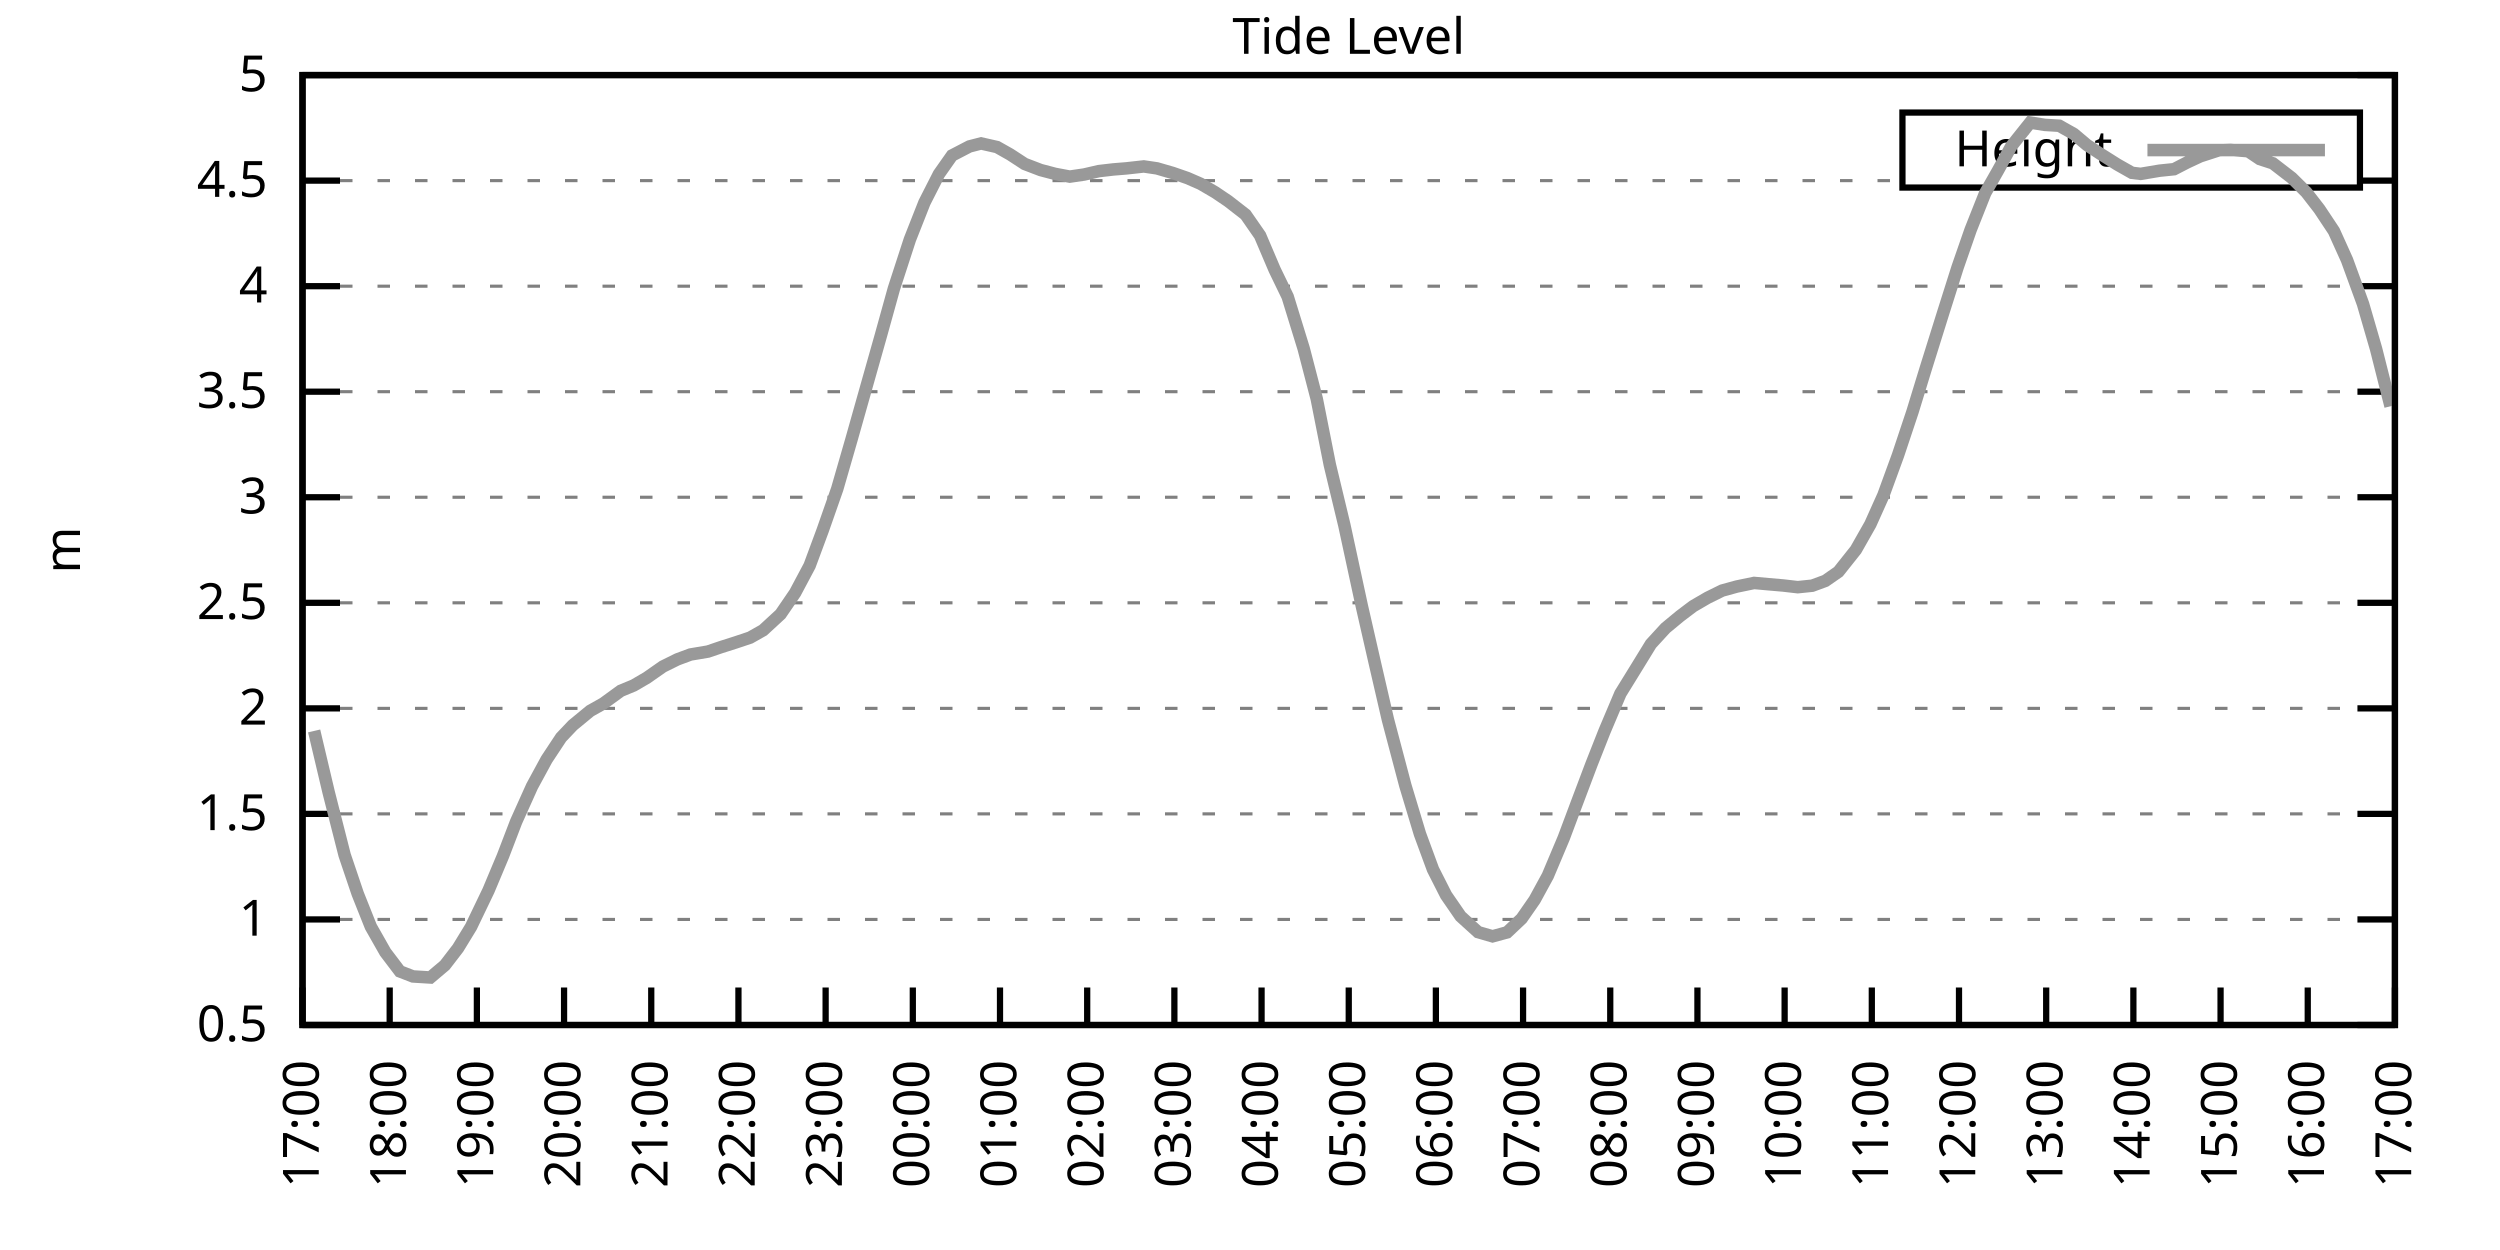
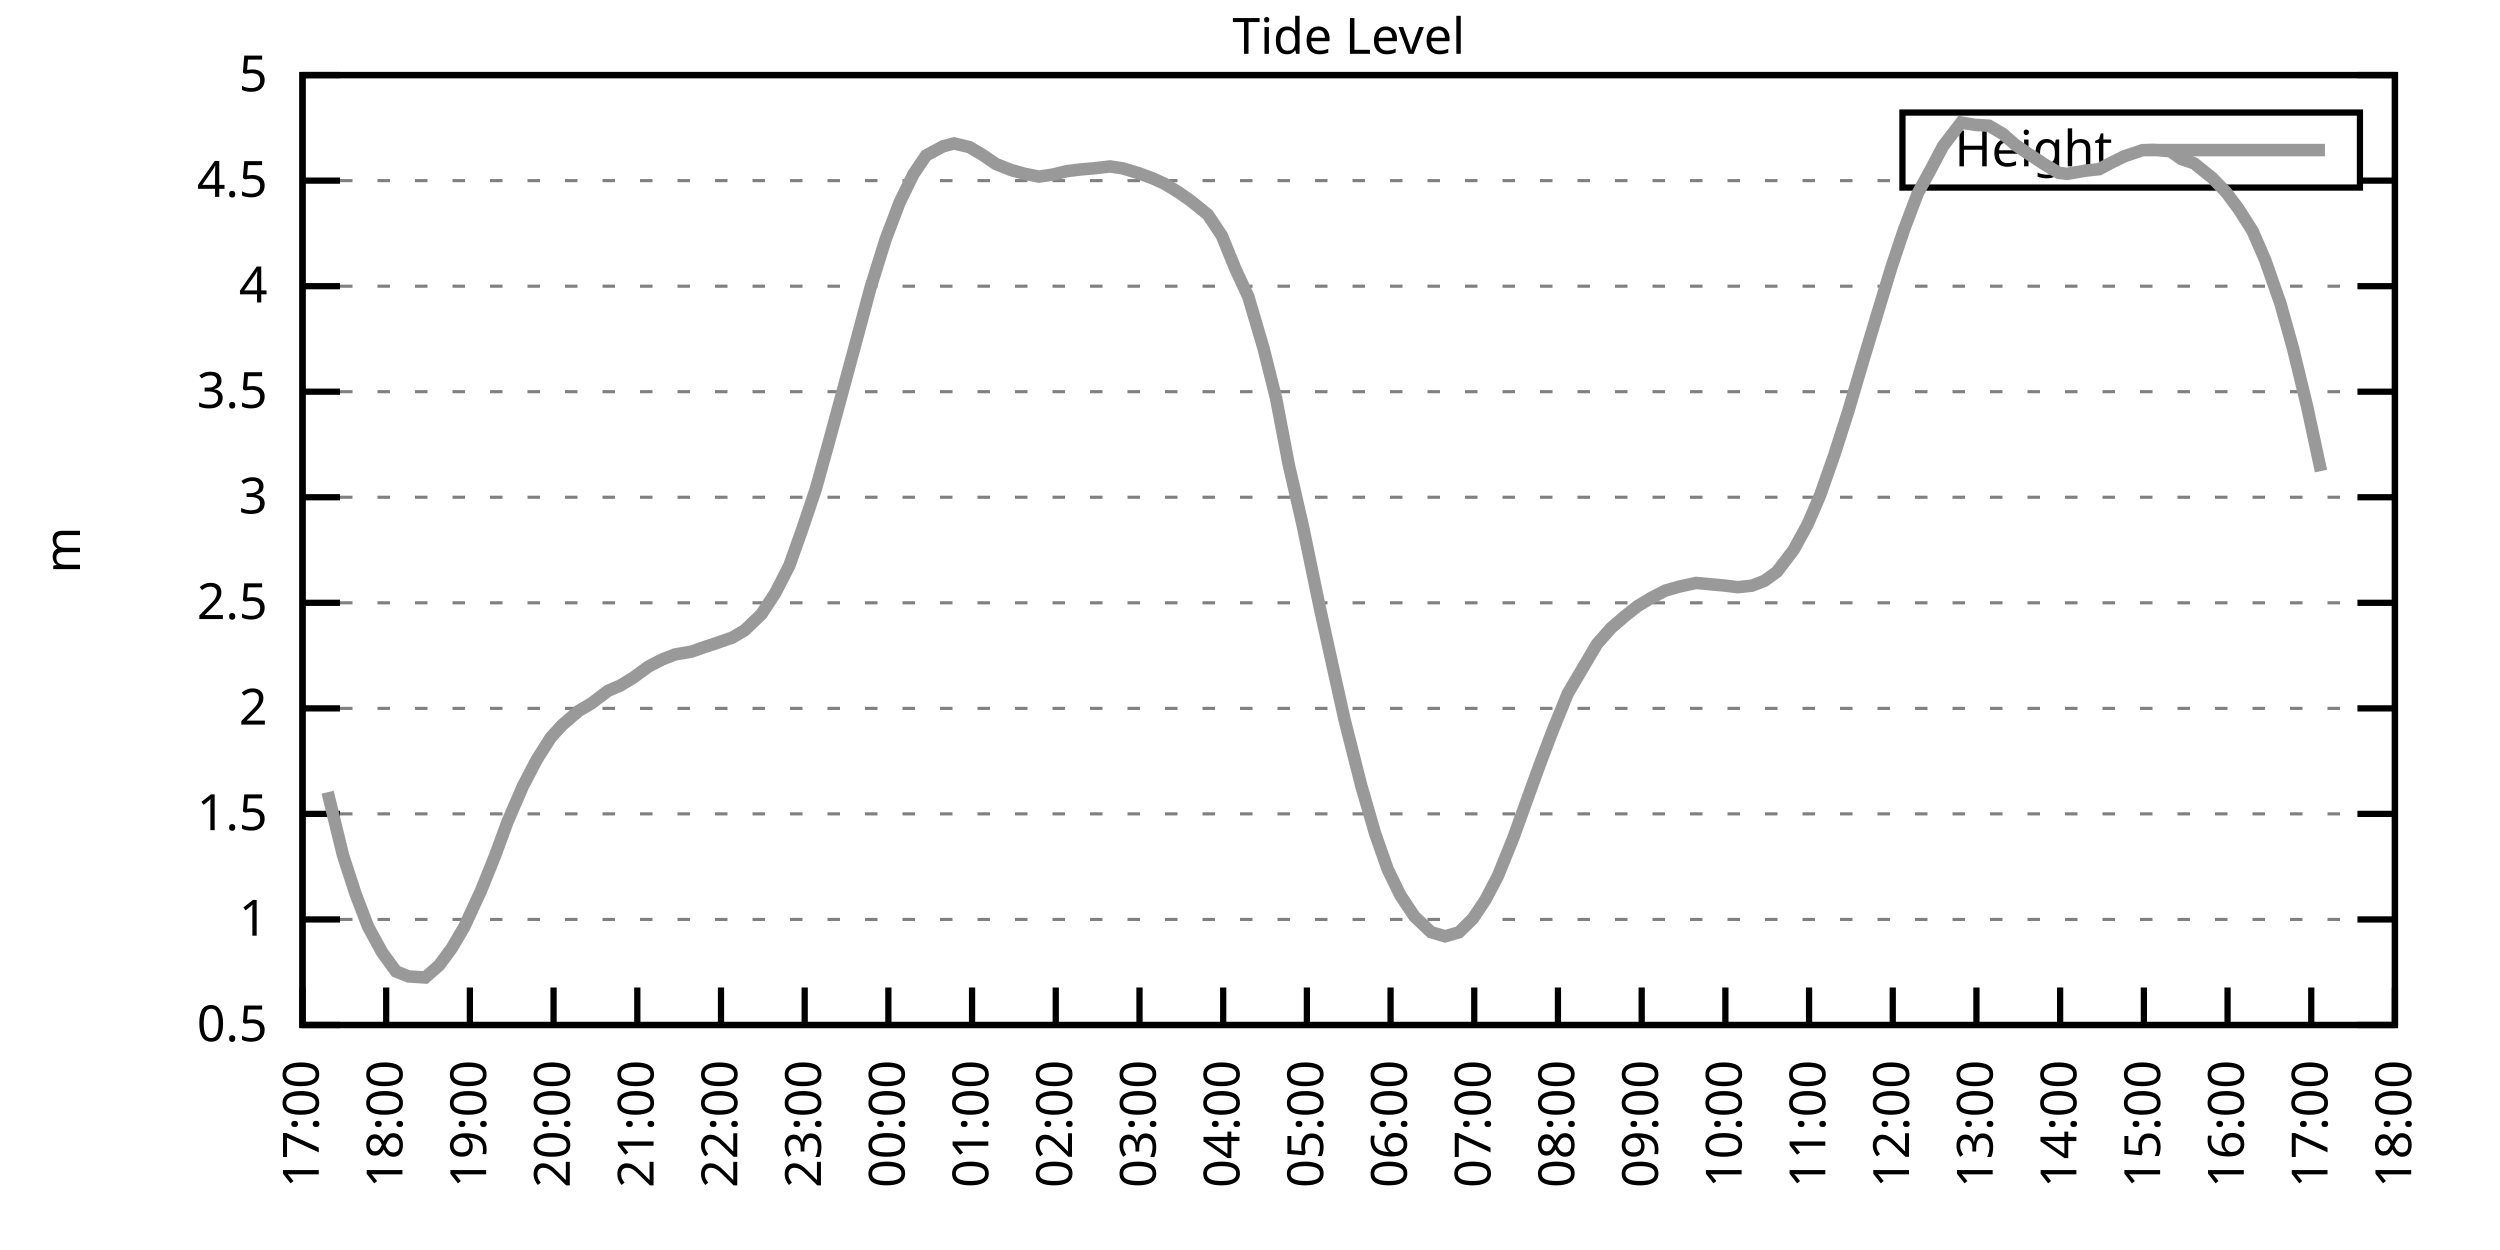
<svg xmlns="http://www.w3.org/2000/svg" xmlns:xlink="http://www.w3.org/1999/xlink" width="400" height="200" viewBox="0 0 400 200">
  <g id="gnuplot_canvas">
    <rect x="0" y="0" width="400" height="200" fill="none" />
    <defs>
      <circle id="gpDot" r="0.5" stroke-width="0.5" stroke="currentColor" />
      <path id="gpPt0" stroke-width="0.333" stroke="currentColor" d="M-1,0 h2 M0,-1 v2" />
      <path id="gpPt1" stroke-width="0.333" stroke="currentColor" d="M-1,-1 L1,1 M1,-1 L-1,1" />
      <path id="gpPt2" stroke-width="0.333" stroke="currentColor" d="M-1,0 L1,0 M0,-1 L0,1 M-1,-1 L1,1 M-1,1 L1,-1" />
      <rect id="gpPt3" stroke-width="0.333" stroke="currentColor" x="-1" y="-1" width="2" height="2" />
      <rect id="gpPt4" stroke-width="0.333" stroke="currentColor" fill="currentColor" x="-1" y="-1" width="2" height="2" />
      <circle id="gpPt5" stroke-width="0.333" stroke="currentColor" cx="0" cy="0" r="1" />
      <use xlink:href="#gpPt5" id="gpPt6" fill="currentColor" stroke="none" />
      <path id="gpPt7" stroke-width="0.333" stroke="currentColor" d="M0,-1.33 L-1.33,0.67 L1.33,0.67 z" />
      <use xlink:href="#gpPt7" id="gpPt8" fill="currentColor" stroke="none" />
      <use xlink:href="#gpPt7" id="gpPt9" stroke="currentColor" transform="rotate(180)" />
      <use xlink:href="#gpPt9" id="gpPt10" fill="currentColor" stroke="none" />
      <use xlink:href="#gpPt3" id="gpPt11" stroke="currentColor" transform="rotate(45)" />
      <use xlink:href="#gpPt11" id="gpPt12" fill="currentColor" stroke="none" />
      <path id="gpPt13" stroke-width="0.333" stroke="currentColor" d="M0,1.330 L1.265,0.411 L0.782,-1.067 L-0.782,-1.076 L-1.265,0.411 z" />
      <use xlink:href="#gpPt13" id="gpPt14" fill="currentColor" stroke="none" />
      <filter id="textbox" filterUnits="objectBoundingBox" x="0" y="0" height="1" width="1">
        <feFlood flood-color="white" flood-opacity="1" result="bgnd" />
        <feComposite in="SourceGraphic" in2="bgnd" operator="atop" />
      </filter>
      <filter id="greybox" filterUnits="objectBoundingBox" x="0" y="0" height="1" width="1">
        <feFlood flood-color="lightgrey" flood-opacity="1" result="grey" />
        <feComposite in="SourceGraphic" in2="grey" operator="atop" />
      </filter>
    </defs>
    <g fill="none" color="white" stroke="currentColor" stroke-width="1.00" stroke-linecap="butt" stroke-linejoin="miter">
</g>
    <g fill="none" color="black" stroke="currentColor" stroke-width="1.00" stroke-linecap="butt" stroke-linejoin="miter">
      <g stroke="none" shape-rendering="crispEdges">
        <polygon fill="rgb(255, 255, 255)" points="48.40,164.00 383.18,164.00 383.18,12.02 48.40,12.02 " />
      </g>
    </g>
    <g fill="none" color="black" stroke="currentColor" stroke-width="1.00" stroke-linecap="butt" stroke-linejoin="miter">
</g>
    <g fill="none" color="black" stroke="black" stroke-width="0.50" stroke-linecap="butt" stroke-linejoin="miter">
</g>
    <g fill="none" color="gray" stroke="currentColor" stroke-width="0.50" stroke-linecap="butt" stroke-linejoin="miter">
      <path stroke="gray" stroke-dasharray="2,4" class="gridline" d="M48.40,164.00 L383.19,164.00  " />
    </g>
    <g fill="none" color="gray" stroke="gray" stroke-width="1.00" stroke-linecap="butt" stroke-linejoin="miter">
</g>
    <g fill="none" color="black" stroke="currentColor" stroke-width="1.00" stroke-linecap="butt" stroke-linejoin="miter">
      <path stroke="black" d="M48.40,164.00 L54.40,164.00 M383.19,164.00 L377.19,164.00  " />
      <g transform="translate(42.80,166.60)" stroke="none" fill="black" font-family="Sans" font-size="8.00" text-anchor="end">
        <text>
          <tspan font-family="Sans"> 0.5</tspan>
        </text>
      </g>
    </g>
    <g fill="none" color="black" stroke="currentColor" stroke-width="1.00" stroke-linecap="butt" stroke-linejoin="miter">
</g>
    <g fill="none" color="black" stroke="black" stroke-width="0.50" stroke-linecap="butt" stroke-linejoin="miter">
</g>
    <g fill="none" color="gray" stroke="currentColor" stroke-width="0.50" stroke-linecap="butt" stroke-linejoin="miter">
      <path stroke="gray" stroke-dasharray="2,4" class="gridline" d="M48.40,147.11 L383.19,147.11  " />
    </g>
    <g fill="none" color="gray" stroke="gray" stroke-width="1.00" stroke-linecap="butt" stroke-linejoin="miter">
</g>
    <g fill="none" color="black" stroke="currentColor" stroke-width="1.00" stroke-linecap="butt" stroke-linejoin="miter">
      <path stroke="black" d="M48.40,147.11 L54.40,147.11 M383.19,147.11 L377.19,147.11  " />
      <g transform="translate(42.80,149.71)" stroke="none" fill="black" font-family="Sans" font-size="8.00" text-anchor="end">
        <text>
          <tspan font-family="Sans"> 1</tspan>
        </text>
      </g>
    </g>
    <g fill="none" color="black" stroke="currentColor" stroke-width="1.00" stroke-linecap="butt" stroke-linejoin="miter">
</g>
    <g fill="none" color="black" stroke="black" stroke-width="0.50" stroke-linecap="butt" stroke-linejoin="miter">
</g>
    <g fill="none" color="gray" stroke="currentColor" stroke-width="0.50" stroke-linecap="butt" stroke-linejoin="miter">
      <path stroke="gray" stroke-dasharray="2,4" class="gridline" d="M48.40,130.22 L383.19,130.22  " />
    </g>
    <g fill="none" color="gray" stroke="gray" stroke-width="1.00" stroke-linecap="butt" stroke-linejoin="miter">
</g>
    <g fill="none" color="black" stroke="currentColor" stroke-width="1.00" stroke-linecap="butt" stroke-linejoin="miter">
      <path stroke="black" d="M48.40,130.22 L54.40,130.22 M383.19,130.22 L377.19,130.22  " />
      <g transform="translate(42.80,132.82)" stroke="none" fill="black" font-family="Sans" font-size="8.00" text-anchor="end">
        <text>
          <tspan font-family="Sans"> 1.5</tspan>
        </text>
      </g>
    </g>
    <g fill="none" color="black" stroke="currentColor" stroke-width="1.00" stroke-linecap="butt" stroke-linejoin="miter">
</g>
    <g fill="none" color="black" stroke="black" stroke-width="0.50" stroke-linecap="butt" stroke-linejoin="miter">
</g>
    <g fill="none" color="gray" stroke="currentColor" stroke-width="0.50" stroke-linecap="butt" stroke-linejoin="miter">
      <path stroke="gray" stroke-dasharray="2,4" class="gridline" d="M48.40,113.34 L383.19,113.34  " />
    </g>
    <g fill="none" color="gray" stroke="gray" stroke-width="1.00" stroke-linecap="butt" stroke-linejoin="miter">
</g>
    <g fill="none" color="black" stroke="currentColor" stroke-width="1.00" stroke-linecap="butt" stroke-linejoin="miter">
      <path stroke="black" d="M48.40,113.34 L54.40,113.34 M383.19,113.34 L377.19,113.34  " />
      <g transform="translate(42.80,115.94)" stroke="none" fill="black" font-family="Sans" font-size="8.00" text-anchor="end">
        <text>
          <tspan font-family="Sans"> 2</tspan>
        </text>
      </g>
    </g>
    <g fill="none" color="black" stroke="currentColor" stroke-width="1.00" stroke-linecap="butt" stroke-linejoin="miter">
</g>
    <g fill="none" color="black" stroke="black" stroke-width="0.50" stroke-linecap="butt" stroke-linejoin="miter">
</g>
    <g fill="none" color="gray" stroke="currentColor" stroke-width="0.50" stroke-linecap="butt" stroke-linejoin="miter">
      <path stroke="gray" stroke-dasharray="2,4" class="gridline" d="M48.40,96.45 L383.19,96.45  " />
    </g>
    <g fill="none" color="gray" stroke="gray" stroke-width="1.00" stroke-linecap="butt" stroke-linejoin="miter">
</g>
    <g fill="none" color="black" stroke="currentColor" stroke-width="1.00" stroke-linecap="butt" stroke-linejoin="miter">
      <path stroke="black" d="M48.40,96.45 L54.40,96.45 M383.19,96.45 L377.19,96.45  " />
      <g transform="translate(42.80,99.05)" stroke="none" fill="black" font-family="Sans" font-size="8.00" text-anchor="end">
        <text>
          <tspan font-family="Sans"> 2.5</tspan>
        </text>
      </g>
    </g>
    <g fill="none" color="black" stroke="currentColor" stroke-width="1.00" stroke-linecap="butt" stroke-linejoin="miter">
</g>
    <g fill="none" color="black" stroke="black" stroke-width="0.50" stroke-linecap="butt" stroke-linejoin="miter">
</g>
    <g fill="none" color="gray" stroke="currentColor" stroke-width="0.50" stroke-linecap="butt" stroke-linejoin="miter">
      <path stroke="gray" stroke-dasharray="2,4" class="gridline" d="M48.40,79.56 L383.19,79.56  " />
    </g>
    <g fill="none" color="gray" stroke="gray" stroke-width="1.00" stroke-linecap="butt" stroke-linejoin="miter">
</g>
    <g fill="none" color="black" stroke="currentColor" stroke-width="1.00" stroke-linecap="butt" stroke-linejoin="miter">
      <path stroke="black" d="M48.40,79.56 L54.40,79.56 M383.19,79.56 L377.19,79.56  " />
      <g transform="translate(42.80,82.16)" stroke="none" fill="black" font-family="Sans" font-size="8.00" text-anchor="end">
        <text>
          <tspan font-family="Sans"> 3</tspan>
        </text>
      </g>
    </g>
    <g fill="none" color="black" stroke="currentColor" stroke-width="1.00" stroke-linecap="butt" stroke-linejoin="miter">
</g>
    <g fill="none" color="black" stroke="black" stroke-width="0.50" stroke-linecap="butt" stroke-linejoin="miter">
</g>
    <g fill="none" color="gray" stroke="currentColor" stroke-width="0.50" stroke-linecap="butt" stroke-linejoin="miter">
      <path stroke="gray" stroke-dasharray="2,4" class="gridline" d="M48.40,62.67 L383.19,62.67  " />
    </g>
    <g fill="none" color="gray" stroke="gray" stroke-width="1.00" stroke-linecap="butt" stroke-linejoin="miter">
</g>
    <g fill="none" color="black" stroke="currentColor" stroke-width="1.00" stroke-linecap="butt" stroke-linejoin="miter">
      <path stroke="black" d="M48.40,62.67 L54.40,62.67 M383.19,62.67 L377.19,62.67  " />
      <g transform="translate(42.80,65.27)" stroke="none" fill="black" font-family="Sans" font-size="8.00" text-anchor="end">
        <text>
          <tspan font-family="Sans"> 3.5</tspan>
        </text>
      </g>
    </g>
    <g fill="none" color="black" stroke="currentColor" stroke-width="1.00" stroke-linecap="butt" stroke-linejoin="miter">
</g>
    <g fill="none" color="black" stroke="black" stroke-width="0.50" stroke-linecap="butt" stroke-linejoin="miter">
</g>
    <g fill="none" color="gray" stroke="currentColor" stroke-width="0.50" stroke-linecap="butt" stroke-linejoin="miter">
      <path stroke="gray" stroke-dasharray="2,4" class="gridline" d="M48.40,45.79 L383.19,45.79  " />
    </g>
    <g fill="none" color="gray" stroke="gray" stroke-width="1.00" stroke-linecap="butt" stroke-linejoin="miter">
</g>
    <g fill="none" color="black" stroke="currentColor" stroke-width="1.00" stroke-linecap="butt" stroke-linejoin="miter">
      <path stroke="black" d="M48.40,45.79 L54.40,45.79 M383.19,45.79 L377.19,45.79  " />
      <g transform="translate(42.80,48.39)" stroke="none" fill="black" font-family="Sans" font-size="8.00" text-anchor="end">
        <text>
          <tspan font-family="Sans"> 4</tspan>
        </text>
      </g>
    </g>
    <g fill="none" color="black" stroke="currentColor" stroke-width="1.00" stroke-linecap="butt" stroke-linejoin="miter">
</g>
    <g fill="none" color="black" stroke="black" stroke-width="0.50" stroke-linecap="butt" stroke-linejoin="miter">
</g>
    <g fill="none" color="gray" stroke="currentColor" stroke-width="0.50" stroke-linecap="butt" stroke-linejoin="miter">
      <path stroke="gray" stroke-dasharray="2,4" class="gridline" d="M48.40,28.90 L304.39,28.90 M377.59,28.90 L383.19,28.90  " />
    </g>
    <g fill="none" color="gray" stroke="gray" stroke-width="1.00" stroke-linecap="butt" stroke-linejoin="miter">
</g>
    <g fill="none" color="black" stroke="currentColor" stroke-width="1.00" stroke-linecap="butt" stroke-linejoin="miter">
      <path stroke="black" d="M48.40,28.90 L54.40,28.90 M383.19,28.90 L377.19,28.90  " />
      <g transform="translate(42.80,31.50)" stroke="none" fill="black" font-family="Sans" font-size="8.00" text-anchor="end">
        <text>
          <tspan font-family="Sans"> 4.5</tspan>
        </text>
      </g>
    </g>
    <g fill="none" color="black" stroke="currentColor" stroke-width="1.00" stroke-linecap="butt" stroke-linejoin="miter">
</g>
    <g fill="none" color="black" stroke="black" stroke-width="0.50" stroke-linecap="butt" stroke-linejoin="miter">
</g>
    <g fill="none" color="gray" stroke="currentColor" stroke-width="0.50" stroke-linecap="butt" stroke-linejoin="miter">
      <path stroke="gray" stroke-dasharray="2,4" class="gridline" d="M48.40,12.01 L383.19,12.01  " />
    </g>
    <g fill="none" color="gray" stroke="gray" stroke-width="1.00" stroke-linecap="butt" stroke-linejoin="miter">
</g>
    <g fill="none" color="black" stroke="currentColor" stroke-width="1.00" stroke-linecap="butt" stroke-linejoin="miter">
      <path stroke="black" d="M48.40,12.01 L54.40,12.01 M383.19,12.01 L377.19,12.01  " />
      <g transform="translate(42.80,14.61)" stroke="none" fill="black" font-family="Sans" font-size="8.00" text-anchor="end">
        <text>
          <tspan font-family="Sans"> 5</tspan>
        </text>
      </g>
    </g>
    <g fill="none" color="black" stroke="currentColor" stroke-width="1.00" stroke-linecap="butt" stroke-linejoin="miter">
      <path stroke="black" d="M48.40,164.00 L48.40,158.00  " />
      <g transform="translate(51.00,169.60) rotate(270.00)" stroke="none" fill="black" font-family="Sans" font-size="8.00" text-anchor="end">
        <text>
          <tspan font-family="Sans">17:00</tspan>
        </text>
      </g>
    </g>
    <g fill="none" color="black" stroke="currentColor" stroke-width="1.00" stroke-linecap="butt" stroke-linejoin="miter">
-       <path stroke="black" d="M62.35,164.00 L62.35,158.00  " />
-       <g transform="translate(64.95,169.60) rotate(270.00)" stroke="none" fill="black" font-family="Sans" font-size="8.00" text-anchor="end">
+       <path stroke="black" d="M61.79,164.00 L61.79,158.00  " />
+       <g transform="translate(64.39,169.60) rotate(270.00)" stroke="none" fill="black" font-family="Sans" font-size="8.00" text-anchor="end">
        <text>
          <tspan font-family="Sans">18:00</tspan>
        </text>
      </g>
    </g>
    <g fill="none" color="black" stroke="currentColor" stroke-width="1.00" stroke-linecap="butt" stroke-linejoin="miter">
-       <path stroke="black" d="M76.30,164.00 L76.30,158.00  " />
-       <g transform="translate(78.90,169.60) rotate(270.00)" stroke="none" fill="black" font-family="Sans" font-size="8.00" text-anchor="end">
+       <path stroke="black" d="M75.18,164.00 L75.18,158.00  " />
+       <g transform="translate(77.78,169.60) rotate(270.00)" stroke="none" fill="black" font-family="Sans" font-size="8.00" text-anchor="end">
        <text>
          <tspan font-family="Sans">19:00</tspan>
        </text>
      </g>
    </g>
    <g fill="none" color="black" stroke="currentColor" stroke-width="1.00" stroke-linecap="butt" stroke-linejoin="miter">
-       <path stroke="black" d="M90.25,164.00 L90.25,158.00  " />
-       <g transform="translate(92.85,169.60) rotate(270.00)" stroke="none" fill="black" font-family="Sans" font-size="8.00" text-anchor="end">
+       <path stroke="black" d="M88.57,164.00 L88.57,158.00  " />
+       <g transform="translate(91.17,169.60) rotate(270.00)" stroke="none" fill="black" font-family="Sans" font-size="8.00" text-anchor="end">
        <text>
          <tspan font-family="Sans">20:00</tspan>
        </text>
      </g>
    </g>
    <g fill="none" color="black" stroke="currentColor" stroke-width="1.00" stroke-linecap="butt" stroke-linejoin="miter">
-       <path stroke="black" d="M104.20,164.00 L104.20,158.00  " />
-       <g transform="translate(106.80,169.60) rotate(270.00)" stroke="none" fill="black" font-family="Sans" font-size="8.00" text-anchor="end">
+       <path stroke="black" d="M101.97,164.00 L101.97,158.00  " />
+       <g transform="translate(104.57,169.60) rotate(270.00)" stroke="none" fill="black" font-family="Sans" font-size="8.00" text-anchor="end">
        <text>
          <tspan font-family="Sans">21:00</tspan>
        </text>
      </g>
    </g>
    <g fill="none" color="black" stroke="currentColor" stroke-width="1.00" stroke-linecap="butt" stroke-linejoin="miter">
-       <path stroke="black" d="M118.15,164.00 L118.15,158.00  " />
-       <g transform="translate(120.75,169.60) rotate(270.00)" stroke="none" fill="black" font-family="Sans" font-size="8.00" text-anchor="end">
+       <path stroke="black" d="M115.36,164.00 L115.36,158.00  " />
+       <g transform="translate(117.96,169.60) rotate(270.00)" stroke="none" fill="black" font-family="Sans" font-size="8.00" text-anchor="end">
        <text>
          <tspan font-family="Sans">22:00</tspan>
        </text>
      </g>
    </g>
    <g fill="none" color="black" stroke="currentColor" stroke-width="1.00" stroke-linecap="butt" stroke-linejoin="miter">
-       <path stroke="black" d="M132.10,164.00 L132.10,158.00  " />
-       <g transform="translate(134.70,169.60) rotate(270.00)" stroke="none" fill="black" font-family="Sans" font-size="8.00" text-anchor="end">
+       <path stroke="black" d="M128.75,164.00 L128.75,158.00  " />
+       <g transform="translate(131.35,169.60) rotate(270.00)" stroke="none" fill="black" font-family="Sans" font-size="8.00" text-anchor="end">
        <text>
          <tspan font-family="Sans">23:00</tspan>
        </text>
      </g>
    </g>
    <g fill="none" color="black" stroke="currentColor" stroke-width="1.00" stroke-linecap="butt" stroke-linejoin="miter">
-       <path stroke="black" d="M146.05,164.00 L146.05,158.00  " />
-       <g transform="translate(148.65,169.60) rotate(270.00)" stroke="none" fill="black" font-family="Sans" font-size="8.00" text-anchor="end">
+       <path stroke="black" d="M142.14,164.00 L142.14,158.00  " />
+       <g transform="translate(144.74,169.60) rotate(270.00)" stroke="none" fill="black" font-family="Sans" font-size="8.00" text-anchor="end">
        <text>
          <tspan font-family="Sans">00:00</tspan>
        </text>
      </g>
    </g>
    <g fill="none" color="black" stroke="currentColor" stroke-width="1.00" stroke-linecap="butt" stroke-linejoin="miter">
-       <path stroke="black" d="M160.00,164.00 L160.00,158.00  " />
-       <g transform="translate(162.60,169.60) rotate(270.00)" stroke="none" fill="black" font-family="Sans" font-size="8.00" text-anchor="end">
+       <path stroke="black" d="M155.53,164.00 L155.53,158.00  " />
+       <g transform="translate(158.13,169.60) rotate(270.00)" stroke="none" fill="black" font-family="Sans" font-size="8.00" text-anchor="end">
        <text>
          <tspan font-family="Sans">01:00</tspan>
        </text>
      </g>
    </g>
    <g fill="none" color="black" stroke="currentColor" stroke-width="1.00" stroke-linecap="butt" stroke-linejoin="miter">
-       <path stroke="black" d="M173.95,164.00 L173.95,158.00  " />
-       <g transform="translate(176.55,169.60) rotate(270.00)" stroke="none" fill="black" font-family="Sans" font-size="8.00" text-anchor="end">
+       <path stroke="black" d="M168.92,164.00 L168.92,158.00  " />
+       <g transform="translate(171.52,169.60) rotate(270.00)" stroke="none" fill="black" font-family="Sans" font-size="8.00" text-anchor="end">
        <text>
          <tspan font-family="Sans">02:00</tspan>
        </text>
      </g>
    </g>
    <g fill="none" color="black" stroke="currentColor" stroke-width="1.00" stroke-linecap="butt" stroke-linejoin="miter">
-       <path stroke="black" d="M187.90,164.00 L187.90,158.00  " />
-       <g transform="translate(190.50,169.60) rotate(270.00)" stroke="none" fill="black" font-family="Sans" font-size="8.00" text-anchor="end">
+       <path stroke="black" d="M182.32,164.00 L182.32,158.00  " />
+       <g transform="translate(184.92,169.60) rotate(270.00)" stroke="none" fill="black" font-family="Sans" font-size="8.00" text-anchor="end">
        <text>
          <tspan font-family="Sans">03:00</tspan>
        </text>
      </g>
    </g>
    <g fill="none" color="black" stroke="currentColor" stroke-width="1.00" stroke-linecap="butt" stroke-linejoin="miter">
-       <path stroke="black" d="M201.85,164.00 L201.85,158.00  " />
-       <g transform="translate(204.45,169.60) rotate(270.00)" stroke="none" fill="black" font-family="Sans" font-size="8.00" text-anchor="end">
+       <path stroke="black" d="M195.71,164.00 L195.71,158.00  " />
+       <g transform="translate(198.31,169.60) rotate(270.00)" stroke="none" fill="black" font-family="Sans" font-size="8.00" text-anchor="end">
        <text>
          <tspan font-family="Sans">04:00</tspan>
        </text>
      </g>
    </g>
    <g fill="none" color="black" stroke="currentColor" stroke-width="1.00" stroke-linecap="butt" stroke-linejoin="miter">
-       <path stroke="black" d="M215.80,164.00 L215.80,158.00  " />
-       <g transform="translate(218.40,169.60) rotate(270.00)" stroke="none" fill="black" font-family="Sans" font-size="8.00" text-anchor="end">
+       <path stroke="black" d="M209.10,164.00 L209.10,158.00  " />
+       <g transform="translate(211.70,169.60) rotate(270.00)" stroke="none" fill="black" font-family="Sans" font-size="8.00" text-anchor="end">
        <text>
          <tspan font-family="Sans">05:00</tspan>
        </text>
      </g>
    </g>
    <g fill="none" color="black" stroke="currentColor" stroke-width="1.00" stroke-linecap="butt" stroke-linejoin="miter">
-       <path stroke="black" d="M229.74,164.00 L229.74,158.00  " />
-       <g transform="translate(232.34,169.60) rotate(270.00)" stroke="none" fill="black" font-family="Sans" font-size="8.00" text-anchor="end">
+       <path stroke="black" d="M222.49,164.00 L222.49,158.00  " />
+       <g transform="translate(225.09,169.60) rotate(270.00)" stroke="none" fill="black" font-family="Sans" font-size="8.00" text-anchor="end">
        <text>
          <tspan font-family="Sans">06:00</tspan>
        </text>
      </g>
    </g>
    <g fill="none" color="black" stroke="currentColor" stroke-width="1.00" stroke-linecap="butt" stroke-linejoin="miter">
-       <path stroke="black" d="M243.69,164.00 L243.69,158.00  " />
-       <g transform="translate(246.29,169.60) rotate(270.00)" stroke="none" fill="black" font-family="Sans" font-size="8.00" text-anchor="end">
+       <path stroke="black" d="M235.88,164.00 L235.88,158.00  " />
+       <g transform="translate(238.48,169.60) rotate(270.00)" stroke="none" fill="black" font-family="Sans" font-size="8.00" text-anchor="end">
        <text>
          <tspan font-family="Sans">07:00</tspan>
        </text>
      </g>
    </g>
    <g fill="none" color="black" stroke="currentColor" stroke-width="1.00" stroke-linecap="butt" stroke-linejoin="miter">
-       <path stroke="black" d="M257.64,164.00 L257.64,158.00  " />
-       <g transform="translate(260.24,169.60) rotate(270.00)" stroke="none" fill="black" font-family="Sans" font-size="8.00" text-anchor="end">
+       <path stroke="black" d="M249.27,164.00 L249.27,158.00  " />
+       <g transform="translate(251.87,169.60) rotate(270.00)" stroke="none" fill="black" font-family="Sans" font-size="8.00" text-anchor="end">
        <text>
          <tspan font-family="Sans">08:00</tspan>
        </text>
      </g>
    </g>
    <g fill="none" color="black" stroke="currentColor" stroke-width="1.00" stroke-linecap="butt" stroke-linejoin="miter">
-       <path stroke="black" d="M271.59,164.00 L271.59,158.00  " />
-       <g transform="translate(274.19,169.60) rotate(270.00)" stroke="none" fill="black" font-family="Sans" font-size="8.00" text-anchor="end">
+       <path stroke="black" d="M262.67,164.00 L262.67,158.00  " />
+       <g transform="translate(265.27,169.60) rotate(270.00)" stroke="none" fill="black" font-family="Sans" font-size="8.00" text-anchor="end">
        <text>
          <tspan font-family="Sans">09:00</tspan>
        </text>
      </g>
    </g>
    <g fill="none" color="black" stroke="currentColor" stroke-width="1.00" stroke-linecap="butt" stroke-linejoin="miter">
-       <path stroke="black" d="M285.54,164.00 L285.54,158.00  " />
-       <g transform="translate(288.14,169.60) rotate(270.00)" stroke="none" fill="black" font-family="Sans" font-size="8.00" text-anchor="end">
+       <path stroke="black" d="M276.06,164.00 L276.06,158.00  " />
+       <g transform="translate(278.66,169.60) rotate(270.00)" stroke="none" fill="black" font-family="Sans" font-size="8.00" text-anchor="end">
        <text>
          <tspan font-family="Sans">10:00</tspan>
        </text>
      </g>
    </g>
    <g fill="none" color="black" stroke="currentColor" stroke-width="1.00" stroke-linecap="butt" stroke-linejoin="miter">
-       <path stroke="black" d="M299.49,164.00 L299.49,158.00  " />
-       <g transform="translate(302.09,169.60) rotate(270.00)" stroke="none" fill="black" font-family="Sans" font-size="8.00" text-anchor="end">
+       <path stroke="black" d="M289.45,164.00 L289.45,158.00  " />
+       <g transform="translate(292.05,169.60) rotate(270.00)" stroke="none" fill="black" font-family="Sans" font-size="8.00" text-anchor="end">
        <text>
          <tspan font-family="Sans">11:00</tspan>
        </text>
      </g>
    </g>
    <g fill="none" color="black" stroke="currentColor" stroke-width="1.00" stroke-linecap="butt" stroke-linejoin="miter">
-       <path stroke="black" d="M313.44,164.00 L313.44,158.00  " />
-       <g transform="translate(316.04,169.60) rotate(270.00)" stroke="none" fill="black" font-family="Sans" font-size="8.00" text-anchor="end">
+       <path stroke="black" d="M302.84,164.00 L302.84,158.00  " />
+       <g transform="translate(305.44,169.60) rotate(270.00)" stroke="none" fill="black" font-family="Sans" font-size="8.00" text-anchor="end">
        <text>
          <tspan font-family="Sans">12:00</tspan>
        </text>
      </g>
    </g>
    <g fill="none" color="black" stroke="currentColor" stroke-width="1.00" stroke-linecap="butt" stroke-linejoin="miter">
-       <path stroke="black" d="M327.39,164.00 L327.39,158.00  " />
-       <g transform="translate(329.99,169.60) rotate(270.00)" stroke="none" fill="black" font-family="Sans" font-size="8.00" text-anchor="end">
+       <path stroke="black" d="M316.23,164.00 L316.23,158.00  " />
+       <g transform="translate(318.83,169.60) rotate(270.00)" stroke="none" fill="black" font-family="Sans" font-size="8.00" text-anchor="end">
        <text>
          <tspan font-family="Sans">13:00</tspan>
        </text>
      </g>
    </g>
    <g fill="none" color="black" stroke="currentColor" stroke-width="1.00" stroke-linecap="butt" stroke-linejoin="miter">
-       <path stroke="black" d="M341.34,164.00 L341.34,158.00  " />
-       <g transform="translate(343.94,169.60) rotate(270.00)" stroke="none" fill="black" font-family="Sans" font-size="8.00" text-anchor="end">
+       <path stroke="black" d="M329.62,164.00 L329.62,158.00  " />
+       <g transform="translate(332.22,169.60) rotate(270.00)" stroke="none" fill="black" font-family="Sans" font-size="8.00" text-anchor="end">
        <text>
          <tspan font-family="Sans">14:00</tspan>
        </text>
      </g>
    </g>
    <g fill="none" color="black" stroke="currentColor" stroke-width="1.00" stroke-linecap="butt" stroke-linejoin="miter">
-       <path stroke="black" d="M355.29,164.00 L355.29,158.00  " />
-       <g transform="translate(357.89,169.60) rotate(270.00)" stroke="none" fill="black" font-family="Sans" font-size="8.00" text-anchor="end">
+       <path stroke="black" d="M343.02,164.00 L343.02,158.00  " />
+       <g transform="translate(345.62,169.60) rotate(270.00)" stroke="none" fill="black" font-family="Sans" font-size="8.00" text-anchor="end">
        <text>
          <tspan font-family="Sans">15:00</tspan>
        </text>
      </g>
    </g>
    <g fill="none" color="black" stroke="currentColor" stroke-width="1.00" stroke-linecap="butt" stroke-linejoin="miter">
-       <path stroke="black" d="M369.24,164.00 L369.24,158.00  " />
-       <g transform="translate(371.84,169.60) rotate(270.00)" stroke="none" fill="black" font-family="Sans" font-size="8.00" text-anchor="end">
+       <path stroke="black" d="M356.41,164.00 L356.41,158.00  " />
+       <g transform="translate(359.01,169.60) rotate(270.00)" stroke="none" fill="black" font-family="Sans" font-size="8.00" text-anchor="end">
        <text>
          <tspan font-family="Sans">16:00</tspan>
+         </text>
+       </g>
+     </g>
+     <g fill="none" color="black" stroke="currentColor" stroke-width="1.00" stroke-linecap="butt" stroke-linejoin="miter">
+       <path stroke="black" d="M369.80,164.00 L369.80,158.00  " />
+       <g transform="translate(372.40,169.60) rotate(270.00)" stroke="none" fill="black" font-family="Sans" font-size="8.00" text-anchor="end">
+         <text>
+           <tspan font-family="Sans">17:00</tspan>
        </text>
      </g>
    </g>
    <g fill="none" color="black" stroke="currentColor" stroke-width="1.00" stroke-linecap="butt" stroke-linejoin="miter">
      <path stroke="black" d="M383.19,164.00 L383.19,158.00  " />
      <g transform="translate(385.79,169.60) rotate(270.00)" stroke="none" fill="black" font-family="Sans" font-size="8.00" text-anchor="end">
        <text>
-           <tspan font-family="Sans">17:00</tspan>
+           <tspan font-family="Sans">18:00</tspan>
        </text>
      </g>
    </g>
    <g fill="none" color="black" stroke="currentColor" stroke-width="1.00" stroke-linecap="butt" stroke-linejoin="miter">
</g>
    <g fill="none" color="black" stroke="currentColor" stroke-width="1.00" stroke-linecap="butt" stroke-linejoin="miter">
      <path stroke="black" d="M48.40,12.01 L48.40,164.00 L383.19,164.00 L383.19,12.01 L48.40,12.01 Z  " />
    </g>
    <g fill="none" color="black" stroke="currentColor" stroke-width="1.00" stroke-linecap="butt" stroke-linejoin="miter">
</g>
    <g fill="none" color="black" stroke="currentColor" stroke-width="1.00" stroke-linecap="butt" stroke-linejoin="miter">
      <path stroke="black" d="M304.39,30.01 L304.39,18.01 L377.59,18.01 L377.59,30.01 L304.39,30.01 Z  " />
    </g>
    <g id="Tide_level_plot_1">
      <g fill="none" color="white" stroke="black" stroke-width="2.00" stroke-linecap="butt" stroke-linejoin="miter">
</g>
      <g fill="none" color="black" stroke="currentColor" stroke-width="2.00" stroke-linecap="butt" stroke-linejoin="miter">
        <g transform="translate(337.99,26.61)" stroke="none" fill="black" font-family="Sans" font-size="8.00" text-anchor="end">
          <text>
            <tspan font-family="Sans">Height</tspan>
          </text>
        </g>
      </g>
      <g fill="none" color="black" stroke="currentColor" stroke-width="2.00" stroke-linecap="butt" stroke-linejoin="miter">
-         <path stroke="rgb(153, 153, 153)" d="M343.59,24.01 L371.99,24.01 M50.26,116.95 L52.58,126.75 L55.14,136.81 L57.23,142.99 L59.33,148.26 L61.65,152.35   L63.98,155.42 L66.07,156.23 L68.86,156.40 L71.18,154.44 L73.28,151.71 L75.37,148.29 L78.16,142.48 L80.48,136.95   L82.58,131.47 L85.13,125.80 L87.46,121.51 L89.78,118.00 L91.64,116.04 L94.43,113.74 L96.53,112.56 L99.32,110.53   L101.41,109.66 L103.50,108.44 L106.06,106.65 L108.38,105.50 L110.48,104.72 L113.27,104.25 L115.36,103.54 L117.68,102.80   L120.01,102.02 L122.10,100.84 L124.89,98.27 L127.22,94.86 L129.54,90.50 L131.63,84.86 L133.96,78.21 L136.28,70.17   L138.37,62.77 L140.93,53.72 L143.02,46.19 L145.58,38.32 L147.91,32.41 L150.23,27.85 L152.32,24.88 L155.11,23.43   L156.97,22.95 L159.53,23.53 L161.62,24.71 L163.95,26.23 L166.51,27.21 L168.83,27.82 L171.16,28.26 L173.48,27.92   L175.81,27.38 L178.13,27.11 L180.22,26.94 L183.01,26.63 L185.11,26.94 L187.66,27.68 L189.99,28.49 L192.08,29.40   L194.41,30.76 L196.50,32.17 L199.29,34.34 L201.61,37.68 L203.94,43.15 L206.03,47.47 L208.59,55.78 L210.68,63.82   L212.77,74.36 L215.10,84.05 L217.89,96.96 L219.98,106.11 L222.07,115.16 L224.86,125.70 L227.19,133.43 L229.28,139.11   L231.37,143.23 L233.70,146.61 L236.49,149.14 L238.81,149.81 L241.14,149.17 L243.46,146.98 L245.55,143.97 L247.65,140.12   L250.20,134.07 L252.30,128.47 L254.62,122.32 L256.71,117.02 L259.27,110.97 L261.83,106.82 L264.15,103.04 L266.48,100.50   L268.80,98.58 L270.90,96.99 L273.22,95.64 L275.55,94.49 L277.87,93.85 L280.66,93.27 L282.99,93.48 L285.31,93.68   L287.64,93.95 L289.96,93.71 L292.05,92.94 L294.15,91.48 L296.94,87.97 L299.26,83.88 L301.35,79.22 L303.68,72.84   L306.00,65.88 L308.09,59.06 L310.88,50.14 L313.21,42.78 L315.30,36.77 L317.63,30.89 L319.72,27.21 L321.81,23.39   L324.83,19.61 L327.16,19.98 L329.48,20.12 L331.81,21.43 L333.90,23.19 L335.99,24.57 L338.78,26.33 L341.11,27.65   L342.50,27.82 L345.53,27.31 L347.85,27.07 L349.94,25.99 L352.04,25.01 L355.06,24.03 L356.92,23.97 L359.71,24.20   L361.57,25.45 L363.66,26.13 L366.68,28.46 L369.01,30.76 L371.10,33.46 L373.43,36.97 L375.52,41.60 L378.08,48.62   L380.17,55.82 L382.49,65.00  " />
+         <path stroke="rgb(153, 153, 153)" d="M343.59,24.01 L371.99,24.01 M52.42,126.75 L54.87,136.81 L56.88,142.99 L58.89,148.26 L61.12,152.35 L63.35,155.42   L65.36,156.23 L68.04,156.40 L70.27,154.44 L72.28,151.71 L74.29,148.29 L76.97,142.48 L79.20,136.95 L81.21,131.47   L83.66,125.80 L85.90,121.51 L88.13,118.00 L89.91,116.04 L92.59,113.74 L94.60,112.56 L97.28,110.53 L99.29,109.66   L101.30,108.44 L103.75,106.65 L105.98,105.50 L107.99,104.72 L110.67,104.25 L112.68,103.54 L114.91,102.80 L117.14,102.02   L119.15,100.84 L121.83,98.27 L124.06,94.86 L126.29,90.50 L128.30,84.86 L130.54,78.21 L132.77,70.17 L134.78,62.77   L137.23,53.72 L139.24,46.19 L141.69,38.32 L143.93,32.41 L146.16,27.85 L148.17,24.88 L150.85,23.43 L152.63,22.95   L155.09,23.53 L157.10,24.71 L159.33,26.23 L161.78,27.21 L164.01,27.82 L166.25,28.26 L168.48,27.92 L170.71,27.38   L172.94,27.11 L174.95,26.94 L177.63,26.63 L179.64,26.94 L182.09,27.68 L184.32,28.49 L186.33,29.40 L188.57,30.76   L190.57,32.17 L193.25,34.34 L195.48,37.68 L197.72,43.15 L199.73,47.47 L202.18,55.78 L204.19,63.82 L206.20,74.36   L208.43,84.05 L211.11,96.96 L213.12,106.11 L215.13,115.16 L217.80,125.70 L220.04,133.43 L222.04,139.11 L224.05,143.23   L226.29,146.61 L228.96,149.14 L231.20,149.81 L233.43,149.17 L235.66,146.98 L237.67,143.97 L239.68,140.12 L242.13,134.07   L244.14,128.47 L246.37,122.32 L248.38,117.02 L250.84,110.97 L253.29,106.82 L255.52,103.04 L257.76,100.50 L259.99,98.58   L262.00,96.99 L264.23,95.64 L266.46,94.49 L268.69,93.85 L271.37,93.27 L273.60,93.48 L275.83,93.68 L278.07,93.95   L280.30,93.71 L282.31,92.94 L284.32,91.48 L286.99,87.97 L289.23,83.88 L291.23,79.22 L293.47,72.84 L295.70,65.88   L297.71,59.06 L300.39,50.14 L302.62,42.78 L304.63,36.77 L306.86,30.89 L308.87,27.21 L310.88,23.39 L313.78,19.61   L316.01,19.98 L318.24,20.12 L320.47,21.43 L322.48,23.19 L324.49,24.57 L327.17,26.33 L329.40,27.65 L330.74,27.82   L333.64,27.31 L335.87,27.07 L337.88,25.99 L339.89,25.01 L342.79,24.03 L344.58,23.97 L347.26,24.20 L349.04,25.45   L351.05,26.13 L353.95,28.46 L356.18,30.76 L358.19,33.46 L360.42,36.97 L362.43,41.60 L364.89,48.62 L366.90,55.82   L369.13,65.00 L371.36,75.37  " />
      </g>
    </g>
    <g fill="none" color="black" stroke="currentColor" stroke-width="2.00" stroke-linecap="butt" stroke-linejoin="miter">
</g>
    <g fill="none" color="black" stroke="black" stroke-width="1.00" stroke-linecap="butt" stroke-linejoin="miter">
</g>
    <g fill="none" color="black" stroke="currentColor" stroke-width="1.00" stroke-linecap="butt" stroke-linejoin="miter">
      <path stroke="black" d="M48.40,12.01 L48.40,164.00 L383.19,164.00 L383.19,12.01 L48.40,12.01 Z  " />
      <g transform="translate(12.80,88.01) rotate(270.00)" stroke="none" fill="black" font-family="Sans" font-size="8.00" text-anchor="middle">
        <text>
          <tspan font-family="Sans">m</tspan>
        </text>
      </g>
    </g>
    <g fill="none" color="black" stroke="currentColor" stroke-width="1.00" stroke-linecap="butt" stroke-linejoin="miter">
</g>
    <g fill="none" color="black" stroke="currentColor" stroke-width="1.00" stroke-linecap="butt" stroke-linejoin="miter">
      <g transform="translate(215.79,8.61)" stroke="none" fill="black" font-family="Sans" font-size="8.00" text-anchor="middle">
        <text>
          <tspan font-family="Sans">Tide Level</tspan>
        </text>
      </g>
    </g>
    <g fill="none" color="black" stroke="currentColor" stroke-width="1.00" stroke-linecap="butt" stroke-linejoin="miter">
</g>
  </g>
</svg>
